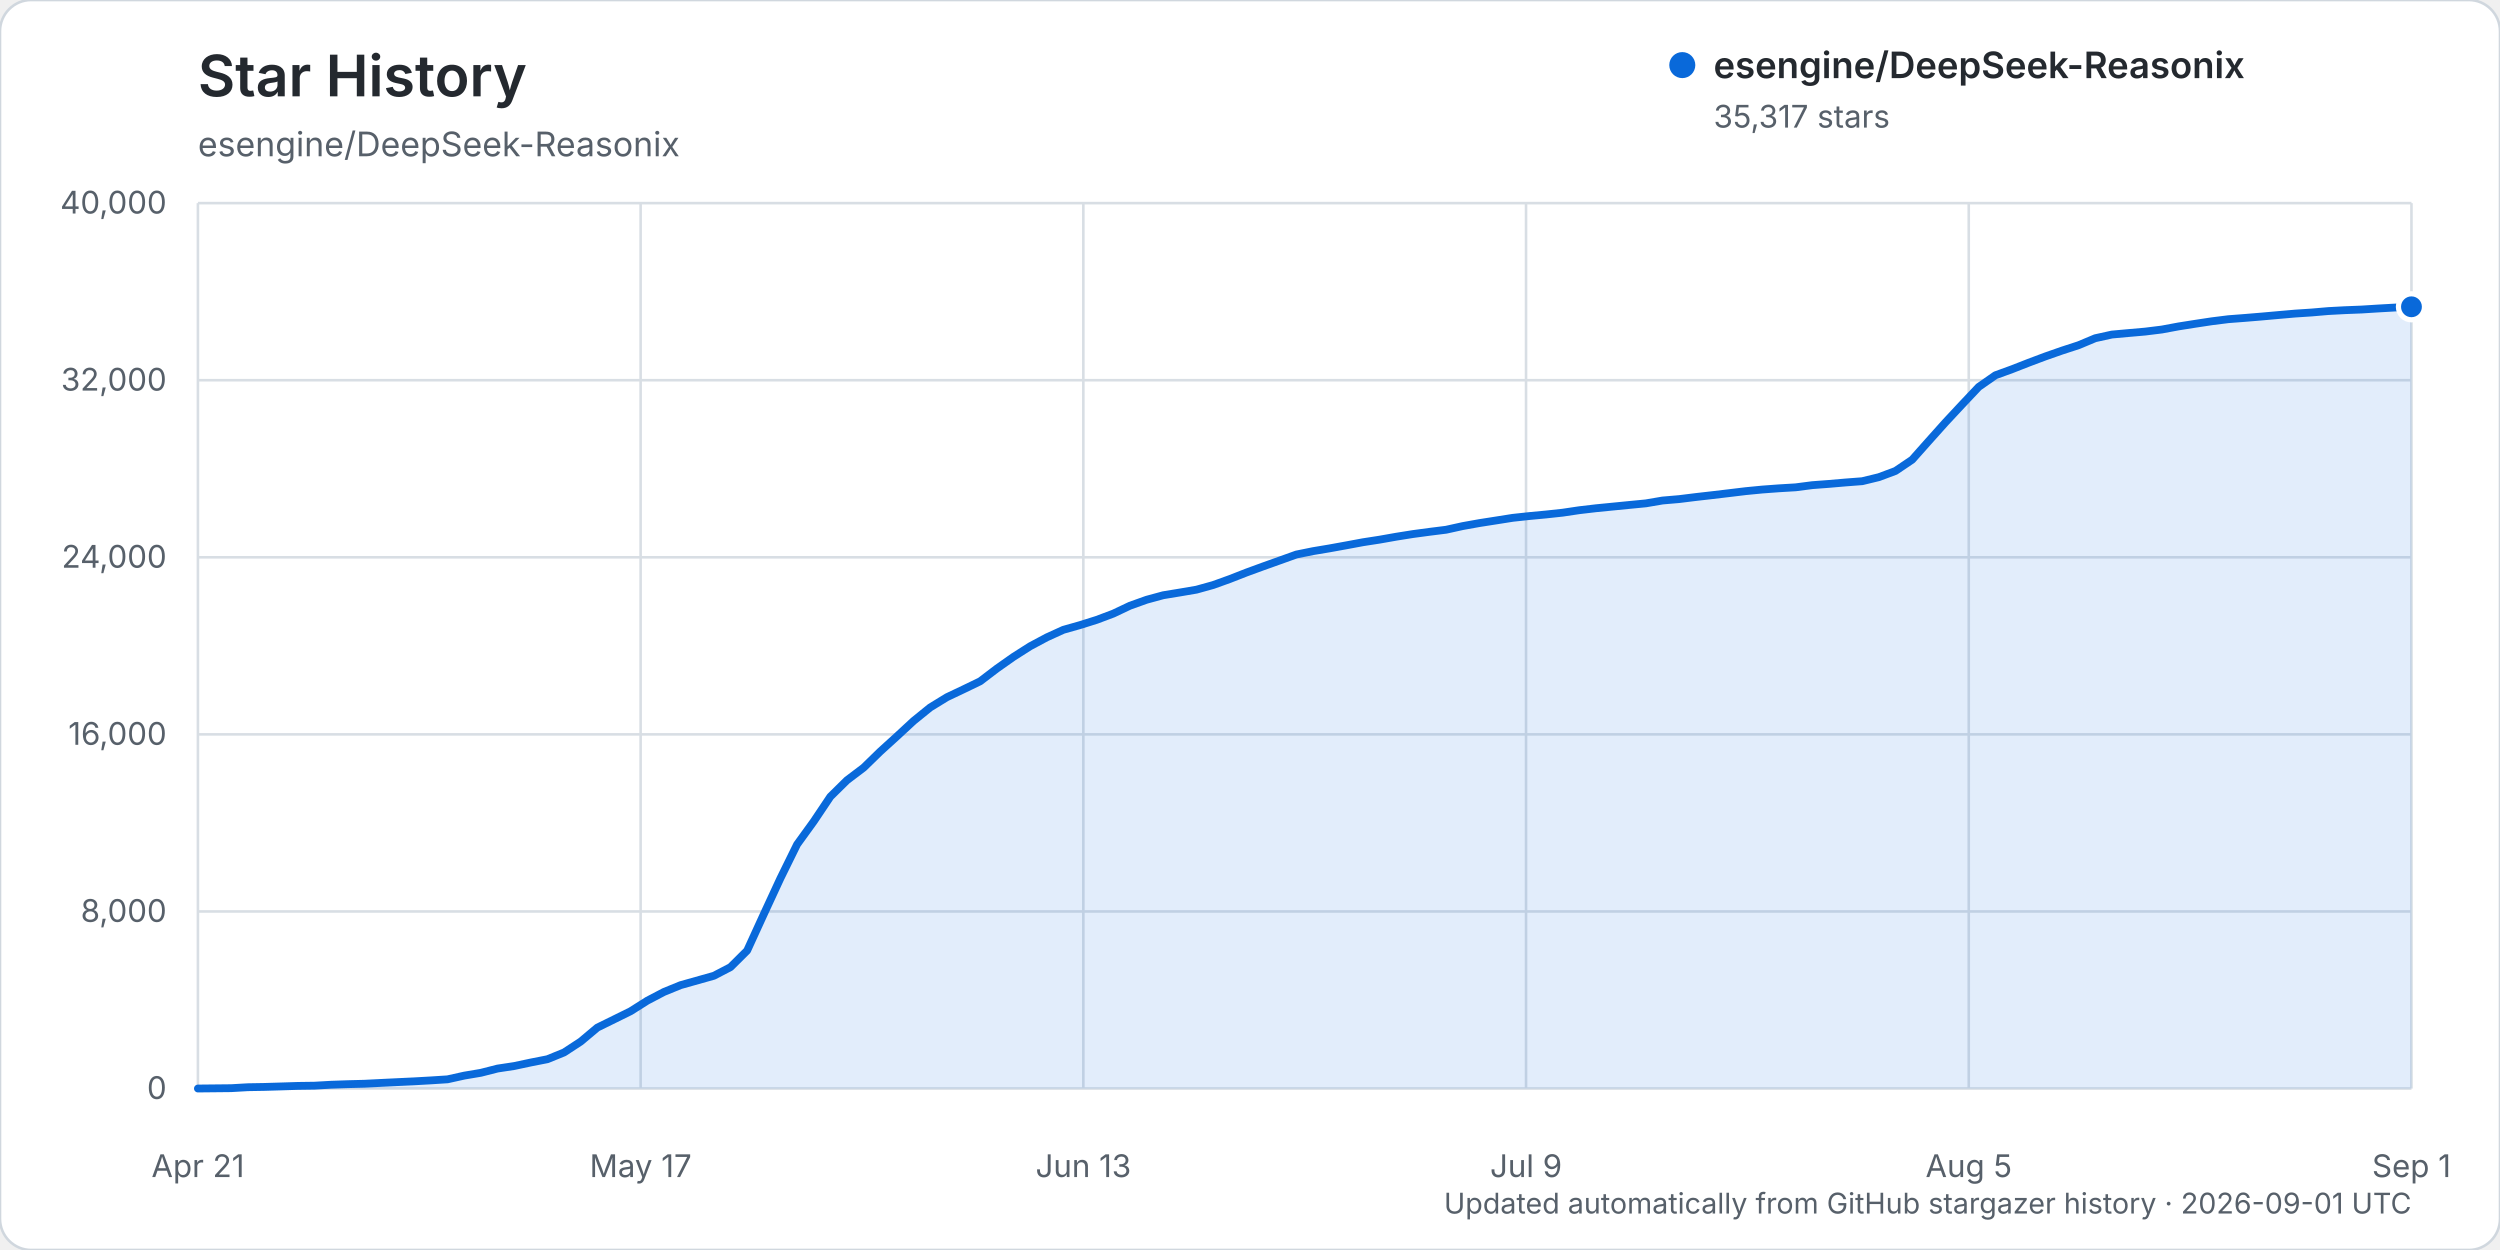
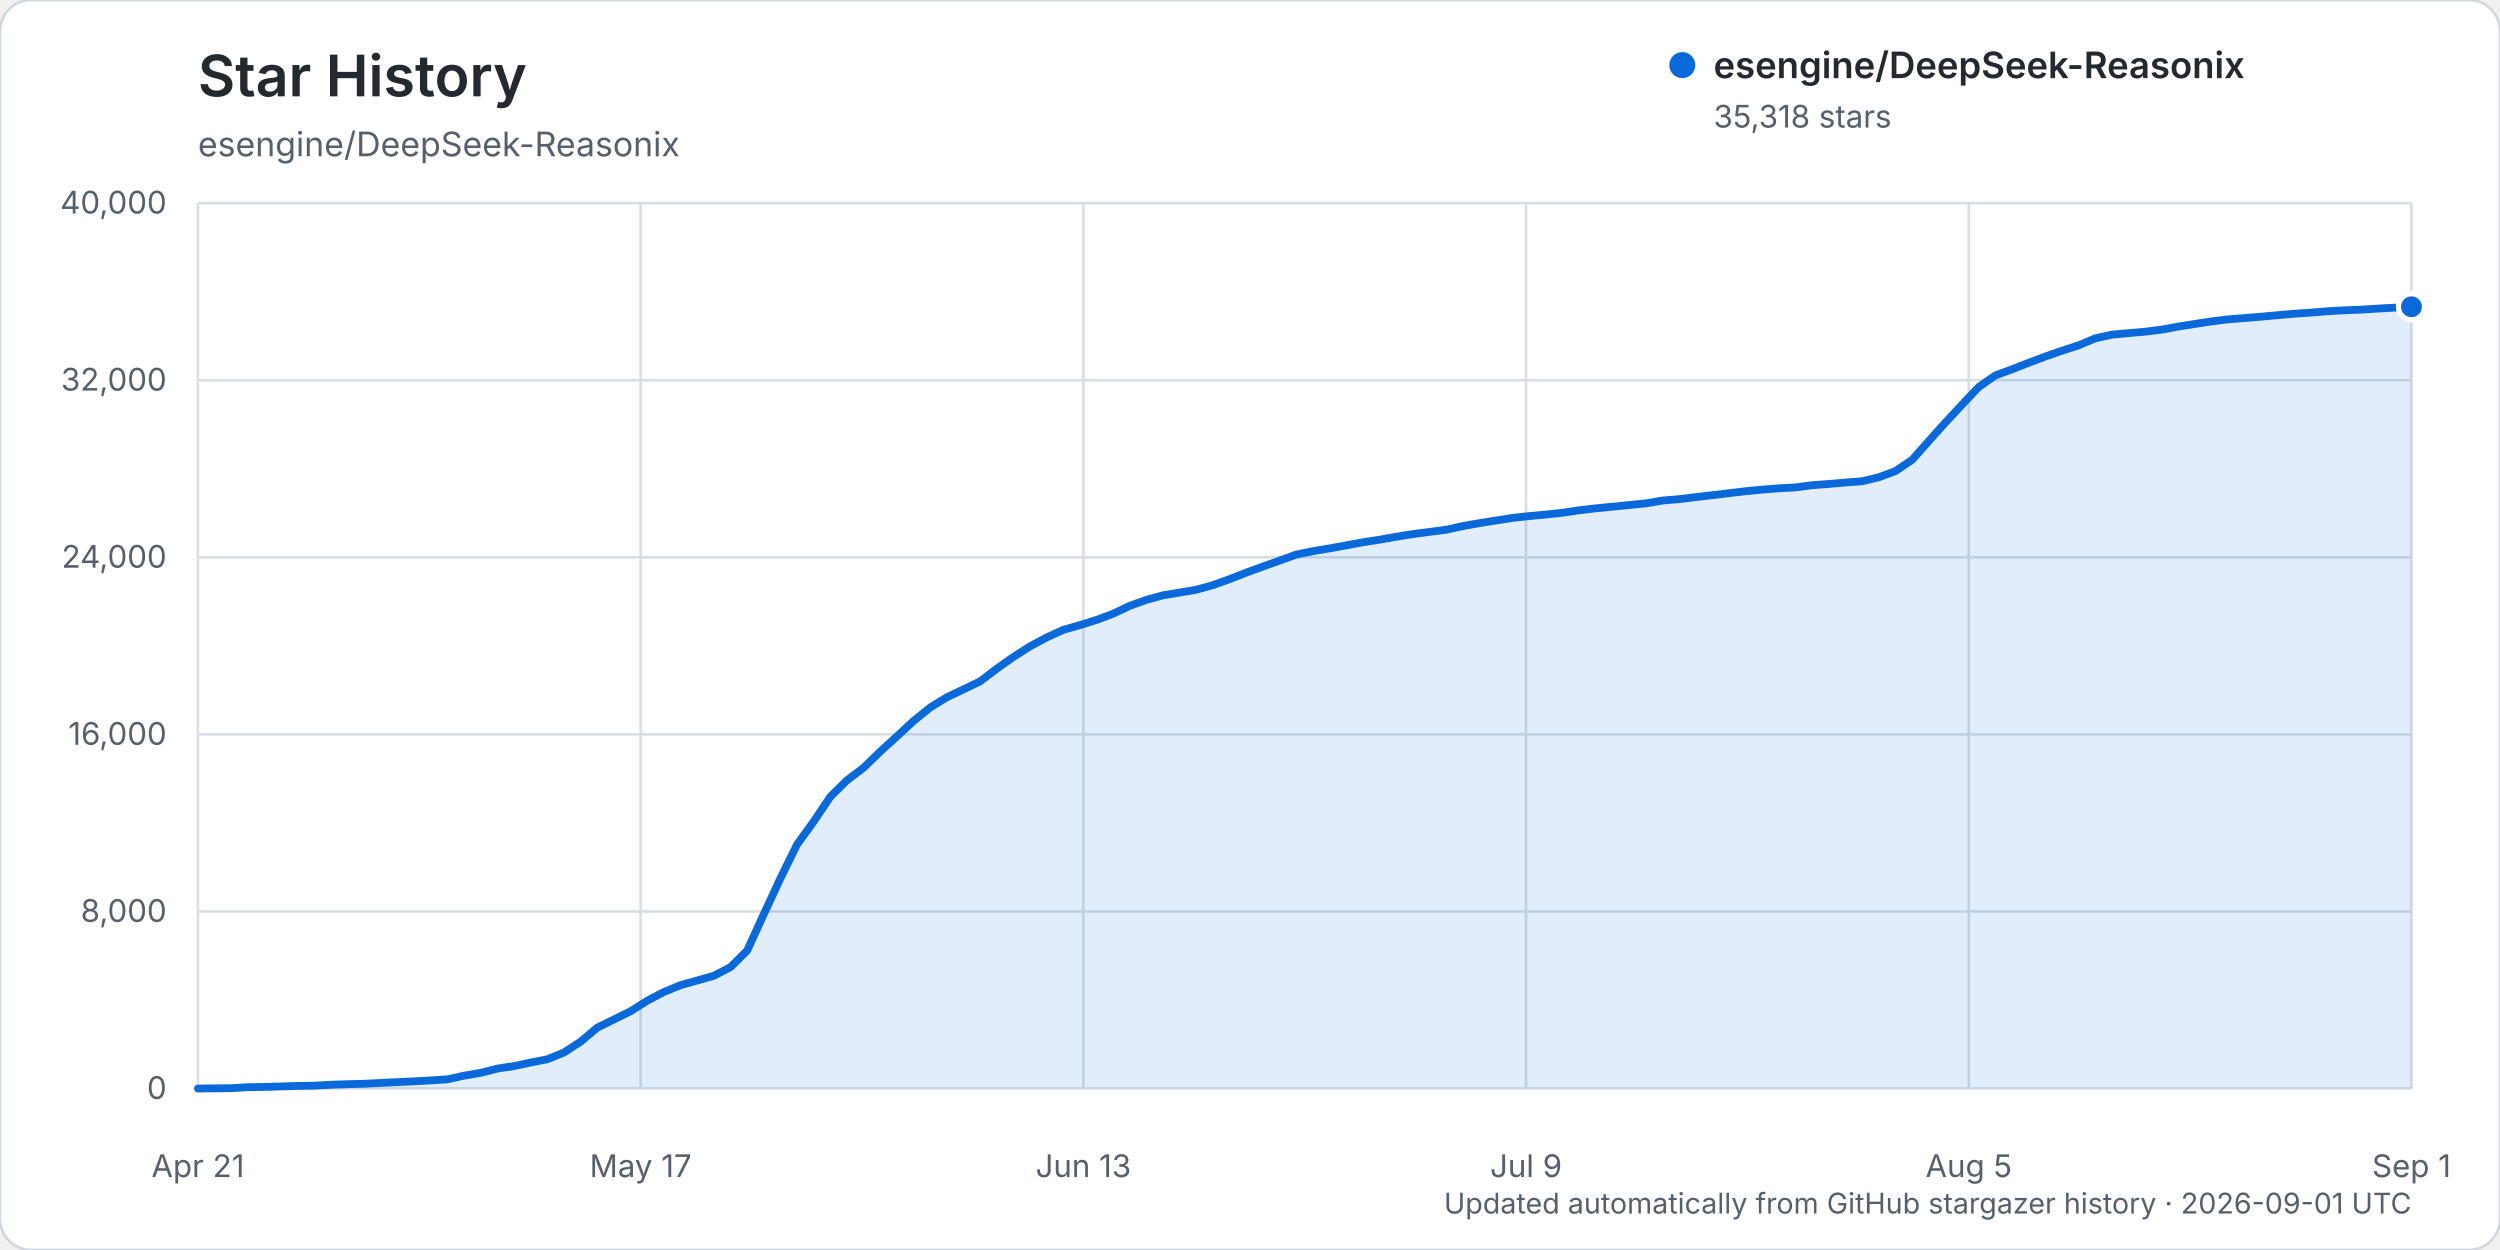
<svg xmlns="http://www.w3.org/2000/svg" width="960" height="480" viewBox="0 0 960 480" role="img" aria-labelledby="title description">
  <rect width="960" height="480" rx="12" fill="#ffffff" stroke="#d0d7de" />
  <text x="76" y="37" fill="#24292f" font-family="-apple-system, BlinkMacSystemFont, 'Segoe UI', sans-serif" font-size="22" font-weight="600">Star History</text>
  <text x="76" y="60" fill="#57606a" font-family="-apple-system, BlinkMacSystemFont, 'Segoe UI', sans-serif" font-size="13">esengine/DeepSeek-Reasonix</text>
  <g font-family="-apple-system, BlinkMacSystemFont, 'Segoe UI', sans-serif">
    <line x1="76" y1="418.00" x2="926" y2="418.00" stroke="#d8dee4" stroke-width="1" />
    <text x="64" y="422.00" text-anchor="end" fill="#57606a" font-size="12">0</text>
    <line x1="76" y1="350.00" x2="926" y2="350.00" stroke="#d8dee4" stroke-width="1" />
    <text x="64" y="354.00" text-anchor="end" fill="#57606a" font-size="12">8,000</text>
    <line x1="76" y1="282.00" x2="926" y2="282.00" stroke="#d8dee4" stroke-width="1" />
    <text x="64" y="286.00" text-anchor="end" fill="#57606a" font-size="12">16,000</text>
    <line x1="76" y1="214.00" x2="926" y2="214.00" stroke="#d8dee4" stroke-width="1" />
    <text x="64" y="218.00" text-anchor="end" fill="#57606a" font-size="12">24,000</text>
    <line x1="76" y1="146.00" x2="926" y2="146.00" stroke="#d8dee4" stroke-width="1" />
    <text x="64" y="150.00" text-anchor="end" fill="#57606a" font-size="12">32,000</text>
    <line x1="76" y1="78.00" x2="926" y2="78.00" stroke="#d8dee4" stroke-width="1" />
    <text x="64" y="82.00" text-anchor="end" fill="#57606a" font-size="12">40,000</text>
    <line x1="76.00" y1="78" x2="76.00" y2="418" stroke="#d8dee4" stroke-width="1" />
    <text x="76.00" y="452" text-anchor="middle" fill="#57606a" font-size="12">Apr 21</text>
    <line x1="246.00" y1="78" x2="246.00" y2="418" stroke="#d8dee4" stroke-width="1" />
    <text x="246.00" y="452" text-anchor="middle" fill="#57606a" font-size="12">May 17</text>
    <line x1="416.00" y1="78" x2="416.00" y2="418" stroke="#d8dee4" stroke-width="1" />
    <text x="416.00" y="452" text-anchor="middle" fill="#57606a" font-size="12">Jun 13</text>
    <line x1="586.00" y1="78" x2="586.00" y2="418" stroke="#d8dee4" stroke-width="1" />
    <text x="586.00" y="452" text-anchor="middle" fill="#57606a" font-size="12">Jul 9</text>
    <line x1="756.00" y1="78" x2="756.00" y2="418" stroke="#d8dee4" stroke-width="1" />
    <text x="756.00" y="452" text-anchor="middle" fill="#57606a" font-size="12">Aug 5</text>
    <line x1="926.00" y1="78" x2="926.00" y2="418" stroke="#d8dee4" stroke-width="1" />
    <text x="926.00" y="452" text-anchor="middle" fill="#57606a" font-size="12">Sep 1</text>
-     <path d="M76.00,417.99 L88.78,417.86 L95.17,417.49 L101.56,417.38 L107.95,417.19 L114.35,416.99 L120.74,416.90 L127.13,416.54 L133.52,416.32 L139.91,416.16 L146.30,415.84 L152.69,415.53 L159.08,415.23 L165.47,414.87 L171.86,414.46 L178.26,413.04 L184.65,411.96 L191.04,410.33 L197.43,409.36 L203.82,408.00 L210.21,406.74 L216.60,404.14 L222.99,399.96 L229.38,394.60 L235.77,391.46 L242.17,388.30 L248.56,384.26 L254.95,380.91 L261.34,378.30 L267.73,376.50 L274.12,374.70 L280.51,371.38 L286.90,365.03 L293.29,351.07 L299.68,337.28 L306.08,324.27 L312.47,315.44 L318.86,305.91 L325.25,299.61 L331.64,294.78 L338.03,288.56 L344.42,282.75 L350.81,276.84 L357.20,271.66 L363.59,267.74 L369.98,264.71 L376.38,261.62 L382.77,256.75 L389.16,252.25 L395.55,248.18 L401.94,244.76 L408.33,241.85 L414.72,240.04 L421.11,238.03 L427.50,235.63 L433.89,232.60 L440.29,230.31 L446.68,228.57 L453.07,227.52 L459.46,226.43 L465.85,224.65 L472.24,222.35 L478.63,219.85 L485.02,217.51 L491.41,215.23 L497.80,212.94 L504.20,211.64 L510.59,210.57 L516.98,209.41 L523.37,208.22 L529.76,207.23 L536.15,206.10 L542.54,205.08 L548.93,204.22 L555.32,203.42 L561.71,202.01 L568.11,200.86 L574.50,199.86 L580.89,198.85 L587.28,198.16 L593.67,197.56 L600.06,196.87 L606.45,195.92 L612.84,195.17 L619.23,194.54 L625.62,193.91 L632.02,193.29 L638.41,192.20 L644.80,191.65 L651.19,190.86 L657.58,190.13 L663.97,189.37 L670.36,188.60 L676.75,187.98 L683.14,187.51 L689.53,187.13 L695.92,186.30 L702.32,185.82 L708.71,185.27 L715.10,184.78 L721.49,183.23 L727.88,180.84 L734.27,176.53 L740.66,169.34 L747.05,162.20 L753.44,155.34 L759.83,148.57 L766.23,144.11 L772.62,141.78 L779.01,139.28 L785.40,136.88 L791.79,134.64 L798.18,132.56 L804.57,129.88 L810.96,128.47 L817.35,127.89 L823.74,127.33 L830.14,126.54 L836.53,125.35 L842.92,124.34 L849.31,123.37 L855.70,122.57 L862.09,122.08 L868.48,121.55 L874.87,120.98 L881.26,120.42 L887.65,120.00 L894.05,119.45 L900.44,119.11 L906.83,118.86 L913.22,118.46 L919.61,118.10 L926.00,117.81 L926.00,418.00 L76.00,418.00 Z" fill="#0969da" opacity="0.12" />
-     <path d="M76.00,417.99 L88.78,417.86 L95.17,417.49 L101.56,417.38 L107.95,417.19 L114.35,416.99 L120.74,416.90 L127.13,416.54 L133.52,416.32 L139.91,416.16 L146.30,415.84 L152.69,415.53 L159.08,415.23 L165.47,414.87 L171.86,414.46 L178.26,413.04 L184.65,411.96 L191.04,410.33 L197.43,409.36 L203.82,408.00 L210.21,406.74 L216.60,404.14 L222.99,399.96 L229.38,394.60 L235.77,391.46 L242.17,388.30 L248.56,384.26 L254.95,380.91 L261.34,378.30 L267.73,376.50 L274.12,374.70 L280.51,371.38 L286.90,365.03 L293.29,351.07 L299.68,337.28 L306.08,324.27 L312.47,315.44 L318.86,305.91 L325.25,299.61 L331.64,294.78 L338.03,288.56 L344.42,282.75 L350.81,276.84 L357.20,271.66 L363.59,267.74 L369.98,264.71 L376.38,261.62 L382.77,256.75 L389.16,252.25 L395.55,248.18 L401.94,244.76 L408.33,241.85 L414.72,240.04 L421.11,238.03 L427.50,235.63 L433.89,232.60 L440.29,230.31 L446.68,228.57 L453.07,227.52 L459.46,226.43 L465.85,224.65 L472.24,222.35 L478.63,219.85 L485.02,217.51 L491.41,215.23 L497.80,212.94 L504.20,211.64 L510.59,210.57 L516.98,209.41 L523.37,208.22 L529.76,207.23 L536.15,206.10 L542.54,205.08 L548.93,204.22 L555.32,203.42 L561.71,202.01 L568.11,200.86 L574.50,199.86 L580.89,198.85 L587.28,198.16 L593.67,197.56 L600.06,196.87 L606.45,195.92 L612.84,195.17 L619.23,194.54 L625.62,193.91 L632.02,193.29 L638.41,192.20 L644.80,191.65 L651.19,190.86 L657.58,190.13 L663.97,189.37 L670.36,188.60 L676.75,187.98 L683.14,187.51 L689.53,187.13 L695.92,186.30 L702.32,185.82 L708.71,185.27 L715.10,184.78 L721.49,183.23 L727.88,180.84 L734.27,176.53 L740.66,169.34 L747.05,162.20 L753.44,155.34 L759.83,148.57 L766.23,144.11 L772.62,141.78 L779.01,139.28 L785.40,136.88 L791.79,134.64 L798.18,132.56 L804.57,129.88 L810.96,128.47 L817.35,127.89 L823.74,127.33 L830.14,126.54 L836.53,125.35 L842.92,124.34 L849.31,123.37 L855.70,122.57 L862.09,122.08 L868.48,121.55 L874.87,120.98 L881.26,120.42 L887.65,120.00 L894.05,119.45 L900.44,119.11 L906.83,118.86 L913.22,118.46 L919.61,118.10 L926.00,117.81" fill="none" stroke="#0969da" stroke-width="3" stroke-linecap="round" stroke-linejoin="round" />
-     <circle cx="926.00" cy="117.81" r="5" fill="#0969da" stroke="#ffffff" stroke-width="2" />
+     <path d="M76.00,417.99 L88.78,417.86 L95.17,417.49 L101.56,417.38 L107.95,417.19 L114.35,416.99 L120.74,416.90 L127.13,416.54 L133.52,416.32 L139.91,416.16 L146.30,415.84 L152.69,415.53 L159.08,415.23 L165.47,414.87 L171.86,414.46 L178.26,413.04 L184.65,411.96 L191.04,410.33 L197.43,409.36 L203.82,408.00 L210.21,406.74 L216.60,404.14 L222.99,399.96 L229.38,394.60 L235.77,391.46 L242.17,388.30 L248.56,384.26 L254.95,380.91 L261.34,378.30 L267.73,376.50 L274.12,374.70 L280.51,371.38 L286.90,365.03 L293.29,351.07 L299.68,337.28 L306.08,324.28 L312.47,315.45 L318.86,305.92 L325.25,299.62 L331.64,294.78 L338.03,288.57 L344.42,282.76 L350.81,276.85 L357.20,271.67 L363.59,267.75 L369.98,264.72 L376.38,261.63 L382.77,256.76 L389.16,252.26 L395.55,248.19 L401.94,244.77 L408.33,241.85 L414.72,240.04 L421.11,238.04 L427.50,235.64 L433.89,232.61 L440.29,230.32 L446.68,228.58 L453.07,227.53 L459.46,226.44 L465.85,224.66 L472.24,222.36 L478.63,219.86 L485.02,217.52 L491.41,215.24 L497.80,212.95 L504.20,211.65 L510.59,210.57 L516.98,209.42 L523.37,208.23 L529.76,207.24 L536.15,206.12 L542.54,205.10 L548.93,204.24 L555.32,203.43 L561.71,202.02 L568.11,200.88 L574.50,199.87 L580.89,198.87 L587.28,198.17 L593.67,197.58 L600.06,196.89 L606.45,195.94 L612.84,195.19 L619.23,194.56 L625.62,193.93 L632.02,193.30 L638.41,192.21 L644.80,191.67 L651.19,190.88 L657.58,190.15 L663.97,189.38 L670.36,188.62 L676.75,188.00 L683.14,187.52 L689.53,187.15 L695.92,186.32 L702.32,185.84 L708.71,185.29 L715.10,184.79 L721.49,183.26 L727.88,180.87 L734.27,176.56 L740.66,169.37 L747.05,162.23 L753.44,155.38 L759.83,148.60 L766.23,144.15 L772.62,141.81 L779.01,139.31 L785.40,136.91 L791.79,134.68 L798.18,132.60 L804.57,129.92 L810.96,128.51 L817.35,127.92 L823.74,127.37 L830.14,126.57 L836.53,125.39 L842.92,124.38 L849.31,123.41 L855.70,122.61 L862.09,122.12 L868.48,121.59 L874.87,121.01 L881.26,120.46 L887.65,120.03 L894.05,119.49 L900.44,119.15 L906.83,118.89 L913.22,118.49 L919.61,118.14 L926.00,117.80 L926.00,418.00 L76.00,418.00 Z" fill="#0969da" opacity="0.12" />
+     <path d="M76.00,417.99 L88.78,417.86 L95.17,417.49 L101.56,417.38 L107.95,417.19 L114.35,416.99 L120.74,416.90 L127.13,416.54 L133.52,416.32 L139.91,416.16 L146.30,415.84 L152.69,415.53 L159.08,415.23 L165.47,414.87 L171.86,414.46 L178.26,413.04 L184.65,411.96 L191.04,410.33 L197.43,409.36 L203.82,408.00 L210.21,406.74 L216.60,404.14 L222.99,399.96 L229.38,394.60 L235.77,391.46 L242.17,388.30 L248.56,384.26 L254.95,380.91 L261.34,378.30 L267.73,376.50 L274.12,374.70 L280.51,371.38 L286.90,365.03 L293.29,351.07 L299.68,337.28 L306.08,324.28 L312.47,315.45 L318.86,305.92 L325.25,299.62 L331.64,294.78 L338.03,288.57 L344.42,282.76 L350.81,276.85 L357.20,271.67 L363.59,267.75 L369.98,264.72 L376.38,261.63 L382.77,256.76 L389.16,252.26 L395.55,248.19 L401.94,244.77 L408.33,241.85 L414.72,240.04 L421.11,238.04 L427.50,235.64 L433.89,232.61 L440.29,230.32 L446.68,228.58 L453.07,227.53 L459.46,226.44 L465.85,224.66 L472.24,222.36 L478.63,219.86 L485.02,217.52 L491.41,215.24 L497.80,212.95 L504.20,211.65 L510.59,210.57 L516.98,209.42 L523.37,208.23 L529.76,207.24 L536.15,206.12 L542.54,205.10 L548.93,204.24 L555.32,203.43 L561.71,202.02 L568.11,200.88 L574.50,199.87 L580.89,198.87 L587.28,198.17 L593.67,197.58 L600.06,196.89 L606.45,195.94 L612.84,195.19 L619.23,194.56 L625.62,193.93 L632.02,193.30 L638.41,192.21 L644.80,191.67 L651.19,190.88 L657.58,190.15 L663.97,189.38 L670.36,188.62 L676.75,188.00 L683.14,187.52 L689.53,187.15 L695.92,186.32 L702.32,185.84 L708.71,185.29 L715.10,184.79 L721.49,183.26 L727.88,180.87 L734.27,176.56 L740.66,169.37 L747.05,162.23 L753.44,155.38 L759.83,148.60 L766.23,144.15 L772.62,141.81 L779.01,139.31 L785.40,136.91 L791.79,134.68 L798.18,132.60 L804.57,129.92 L810.96,128.51 L817.35,127.92 L823.74,127.37 L830.14,126.57 L836.53,125.39 L842.92,124.38 L849.31,123.41 L855.70,122.61 L862.09,122.12 L868.48,121.59 L874.87,121.01 L881.26,120.46 L887.65,120.03 L894.05,119.49 L900.44,119.15 L906.83,118.89 L913.22,118.49 L919.61,118.14 L926.00,117.80" fill="none" stroke="#0969da" stroke-width="3" stroke-linecap="round" stroke-linejoin="round" />
+     <circle cx="926.00" cy="117.80" r="5" fill="#0969da" stroke="#ffffff" stroke-width="2" />
    <g transform="translate(646, 25)">
      <circle cx="0" cy="0" r="5" fill="#0969da" />
      <text x="12" y="5" fill="#24292f" font-size="14" font-weight="600">esengine/DeepSeek-Reasonix</text>
-       <text x="12" y="24" fill="#57606a" font-size="12">35,317 stars</text>
+       <text x="12" y="24" fill="#57606a" font-size="12">35,318 stars</text>
    </g>
    <text x="926" y="466" text-anchor="end" fill="#57606a" font-size="11">Updated automatically from GitHub stargazer history · 2026-09-01 UTC</text>
  </g>
</svg>
